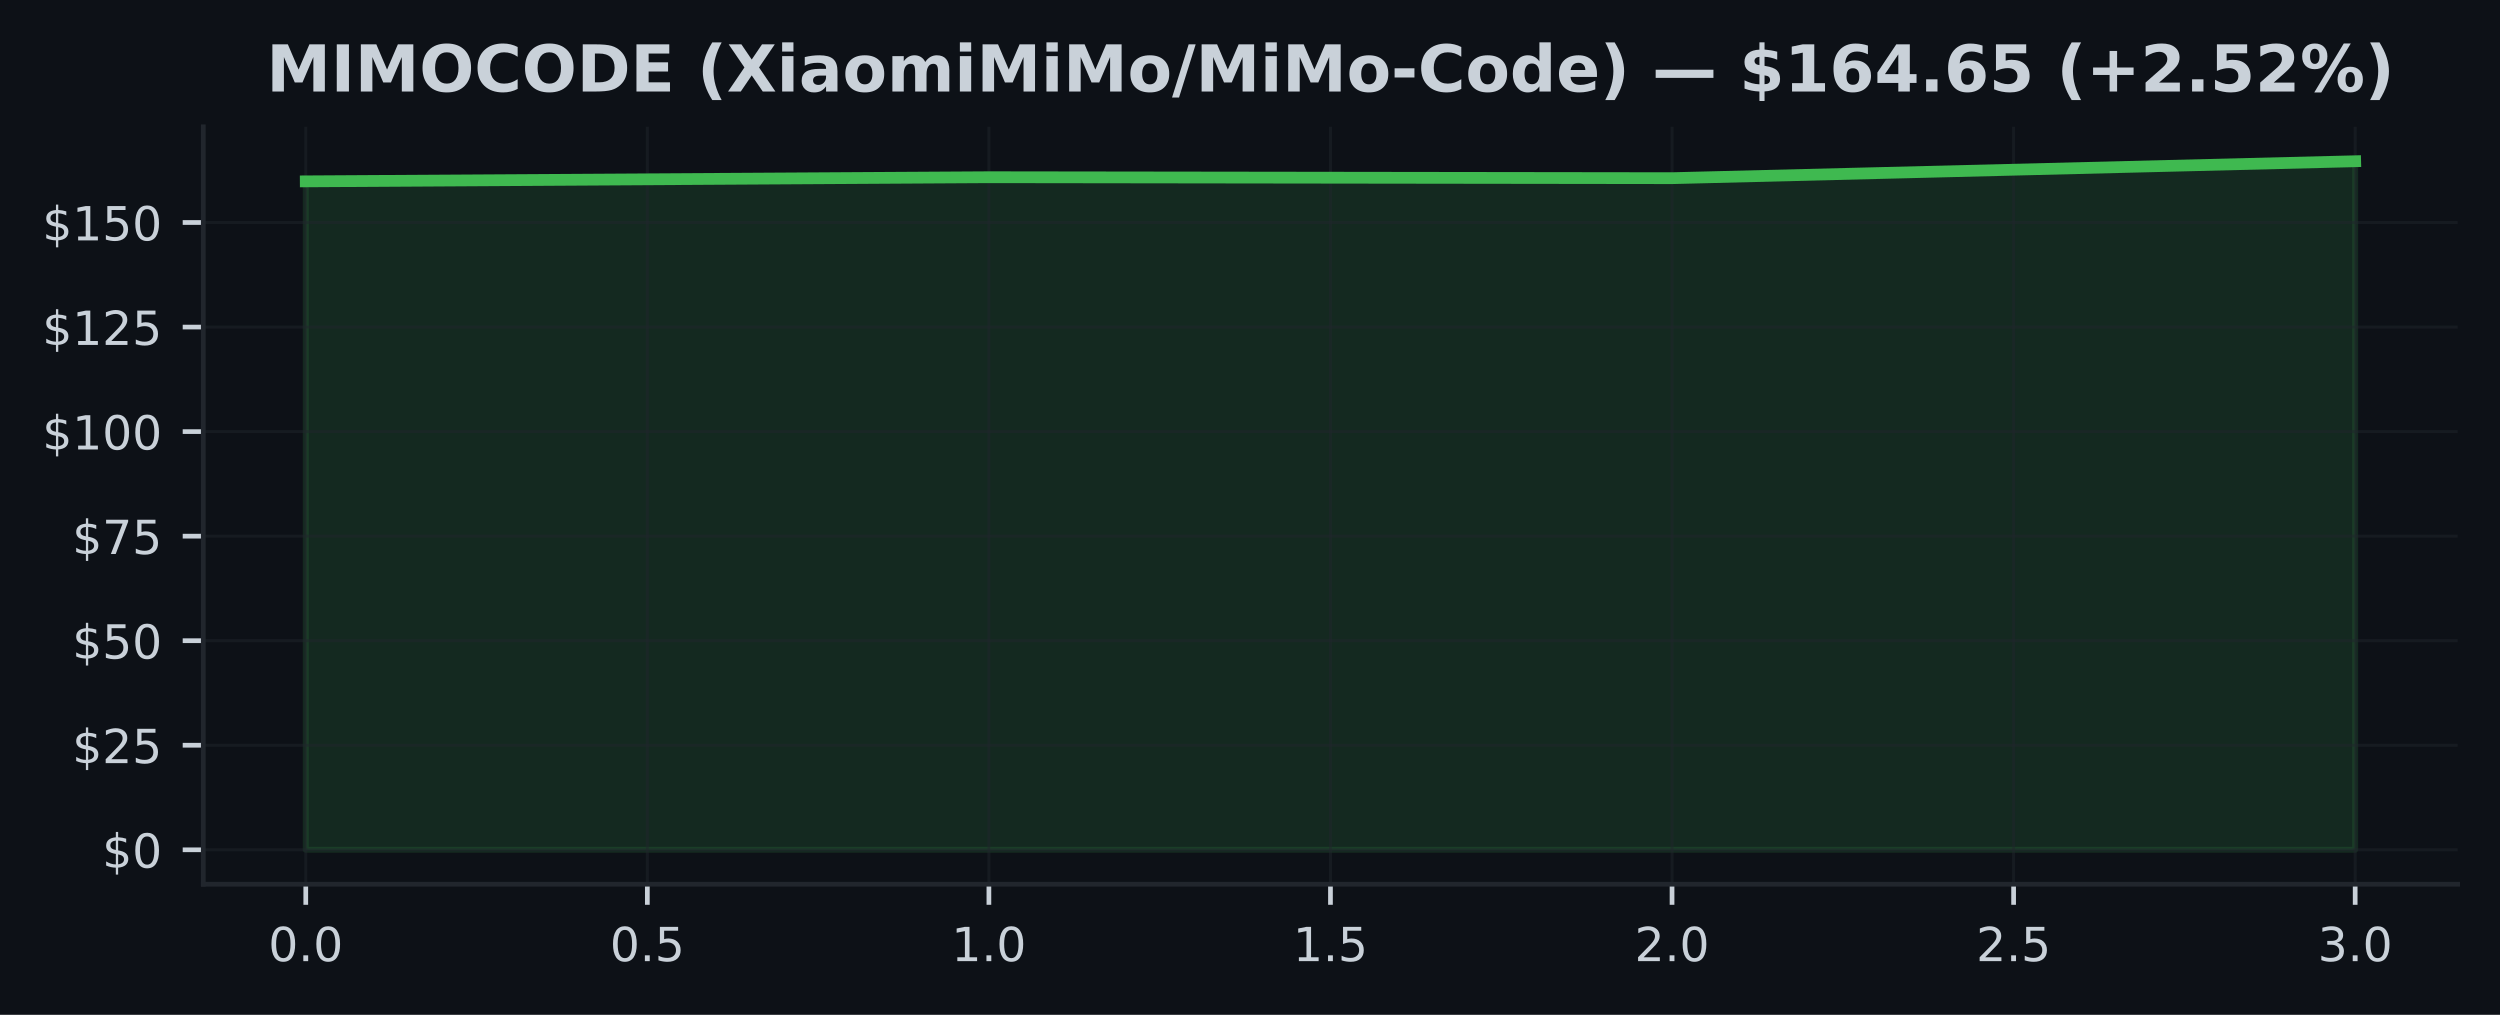
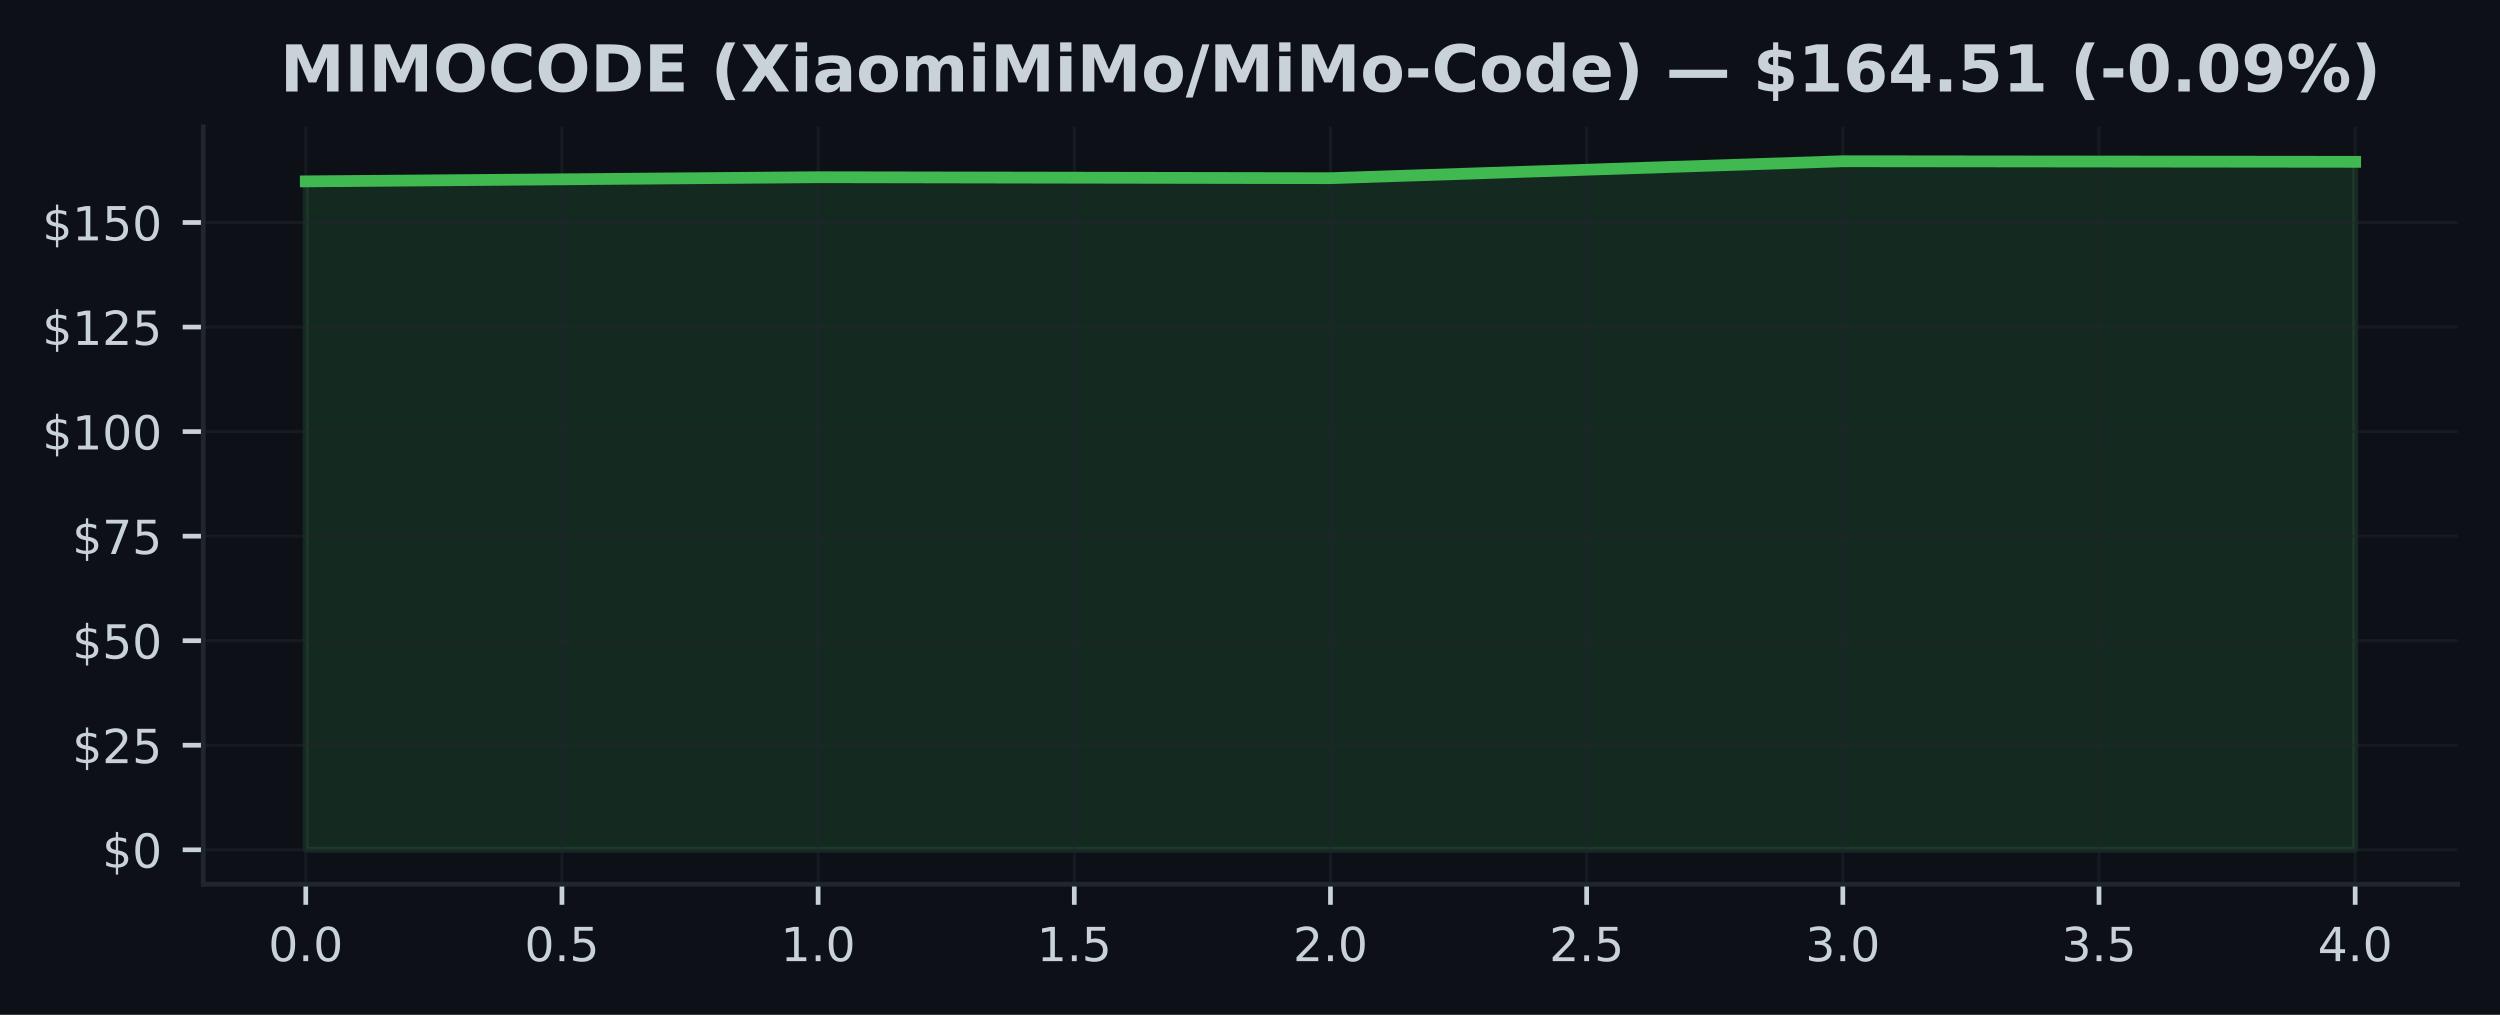
<svg xmlns="http://www.w3.org/2000/svg" xmlns:xlink="http://www.w3.org/1999/xlink" width="425pt" height="172.518pt" viewBox="0 0 425 172.518" version="1.1">
  <defs>
    <style type="text/css">*{stroke-linejoin: round; stroke-linecap: butt}</style>
  </defs>
  <g id="figure_1">
    <g id="patch_1">
      <path d="M 0 172.518  L 425 172.518  L 425 0  L 0 0  z " style="fill: #0d1117" />
    </g>
    <g id="axes_1">
      <g id="patch_2">
        <path d="M 34.56 150.318  L 417.8 150.318  L 417.8 21.558  L 34.56 21.558  z " style="fill: #0d1117" />
      </g>
      <g id="FillBetweenPolyCollection_1">
        <defs>
-           <path id="m811b8e6afc" d="M 51.98 -28.053  L 51.98 -141.688  L 168.113 -142.392  L 284.247 -142.228  L 400.38 -145.107  L 400.38 -28.053  L 400.38 -28.053  L 284.247 -28.053  L 168.113 -28.053  L 51.98 -28.053  z " style="stroke: #3fb950; stroke-opacity: 0.15" />
+           <path id="m0ab4d61d33" d="M 51.98 -28.053  L 51.98 -141.688  L 139.08 -142.392  L 226.18 -142.228  L 313.28 -145.107  L 400.38 -145.008  L 400.38 -28.053  L 400.38 -28.053  L 313.28 -28.053  L 226.18 -28.053  L 139.08 -28.053  L 51.98 -28.053  z " style="stroke: #3fb950; stroke-opacity: 0.15" />
        </defs>
-         <g clip-path="url(#p89b98d2fac)">
-           <use xlink:href="#m811b8e6afc" x="0" y="172.518" style="fill: #3fb950; fill-opacity: 0.15; stroke: #3fb950; stroke-opacity: 0.15" />
+         <g clip-path="url(#pec0ae96675)">
+           <use xlink:href="#m0ab4d61d33" x="0" y="172.518" style="fill: #3fb950; fill-opacity: 0.15; stroke: #3fb950; stroke-opacity: 0.15" />
        </g>
      </g>
      <g id="matplotlib.axis_1">
        <g id="xtick_1">
          <g id="line2d_1">
-             <path d="M 51.98 150.318  L 51.98 21.558  " clip-path="url(#p89b98d2fac)" style="fill: none; stroke: #21262d; stroke-opacity: 0.5; stroke-width: 0.5; stroke-linecap: square" />
+             <path d="M 51.98 150.318  L 51.98 21.558  " clip-path="url(#pec0ae96675)" style="fill: none; stroke: #21262d; stroke-opacity: 0.5; stroke-width: 0.5; stroke-linecap: square" />
          </g>
          <g id="line2d_2">
            <defs>
-               <path id="m50ed2f466b" d="M 0 0  L 0 3.5  " style="stroke: #c9d1d9; stroke-width: 0.8" />
+               <path id="m4ac613c0f9" d="M 0 0  L 0 3.5  " style="stroke: #c9d1d9; stroke-width: 0.8" />
            </defs>
            <g>
-               <use xlink:href="#m50ed2f466b" x="51.98" y="150.318" style="fill: #c9d1d9; stroke: #c9d1d9; stroke-width: 0.8" />
+               <use xlink:href="#m4ac613c0f9" x="51.98" y="150.318" style="fill: #c9d1d9; stroke: #c9d1d9; stroke-width: 0.8" />
            </g>
          </g>
          <g id="text_1">
            <g style="fill: #c9d1d9" transform="translate(45.61875 163.3964) scale(0.08 -0.08)">
              <defs>
                <path id="DejaVuSans-13" d="M 2034 4250  Q 1547 4250 1301 3770  Q 1056 3291 1056 2328  Q 1056 1369 1301 889  Q 1547 409 2034 409  Q 2525 409 2770 889  Q 3016 1369 3016 2328  Q 3016 3291 2770 3770  Q 2525 4250 2034 4250  z M 2034 4750  Q 2819 4750 3233 4129  Q 3647 3509 3647 2328  Q 3647 1150 3233 529  Q 2819 -91 2034 -91  Q 1250 -91 836 529  Q 422 1150 422 2328  Q 422 3509 836 4129  Q 1250 4750 2034 4750  z " transform="scale(0.015625)" />
                <path id="DejaVuSans-11" d="M 684 794  L 1344 794  L 1344 0  L 684 0  L 684 794  z " transform="scale(0.015625)" />
              </defs>
              <use xlink:href="#DejaVuSans-13" />
              <use xlink:href="#DejaVuSans-11" transform="translate(63.625 0)" />
              <use xlink:href="#DejaVuSans-13" transform="translate(95.40625 0)" />
            </g>
          </g>
        </g>
        <g id="xtick_2">
          <g id="line2d_3">
-             <path d="M 110.047 150.318  L 110.047 21.558  " clip-path="url(#p89b98d2fac)" style="fill: none; stroke: #21262d; stroke-opacity: 0.5; stroke-width: 0.5; stroke-linecap: square" />
+             <path d="M 95.53 150.318  L 95.53 21.558  " clip-path="url(#pec0ae96675)" style="fill: none; stroke: #21262d; stroke-opacity: 0.5; stroke-width: 0.5; stroke-linecap: square" />
          </g>
          <g id="line2d_4">
            <g>
-               <use xlink:href="#m50ed2f466b" x="110.047" y="150.318" style="fill: #c9d1d9; stroke: #c9d1d9; stroke-width: 0.8" />
+               <use xlink:href="#m4ac613c0f9" x="95.53" y="150.318" style="fill: #c9d1d9; stroke: #c9d1d9; stroke-width: 0.8" />
            </g>
          </g>
          <g id="text_2">
-             <g style="fill: #c9d1d9" transform="translate(103.6854 163.3964) scale(0.08 -0.08)">
+             <g style="fill: #c9d1d9" transform="translate(89.16875 163.3964) scale(0.08 -0.08)">
              <defs>
                <path id="DejaVuSans-18" d="M 691 4666  L 3169 4666  L 3169 4134  L 1269 4134  L 1269 2991  Q 1406 3038 1543 3061  Q 1681 3084 1819 3084  Q 2600 3084 3056 2656  Q 3513 2228 3513 1497  Q 3513 744 3044 326  Q 2575 -91 1722 -91  Q 1428 -91 1123 -41  Q 819 9 494 109  L 494 744  Q 775 591 1075 516  Q 1375 441 1709 441  Q 2250 441 2565 725  Q 2881 1009 2881 1497  Q 2881 1984 2565 2268  Q 2250 2553 1709 2553  Q 1456 2553 1204 2497  Q 953 2441 691 2322  L 691 4666  z " transform="scale(0.015625)" />
              </defs>
              <use xlink:href="#DejaVuSans-13" />
              <use xlink:href="#DejaVuSans-11" transform="translate(63.625 0)" />
              <use xlink:href="#DejaVuSans-18" transform="translate(95.40625 0)" />
            </g>
          </g>
        </g>
        <g id="xtick_3">
          <g id="line2d_5">
-             <path d="M 168.113 150.318  L 168.113 21.558  " clip-path="url(#p89b98d2fac)" style="fill: none; stroke: #21262d; stroke-opacity: 0.5; stroke-width: 0.5; stroke-linecap: square" />
+             <path d="M 139.08 150.318  L 139.08 21.558  " clip-path="url(#pec0ae96675)" style="fill: none; stroke: #21262d; stroke-opacity: 0.5; stroke-width: 0.5; stroke-linecap: square" />
          </g>
          <g id="line2d_6">
            <g>
-               <use xlink:href="#m50ed2f466b" x="168.113" y="150.318" style="fill: #c9d1d9; stroke: #c9d1d9; stroke-width: 0.8" />
+               <use xlink:href="#m4ac613c0f9" x="139.08" y="150.318" style="fill: #c9d1d9; stroke: #c9d1d9; stroke-width: 0.8" />
            </g>
          </g>
          <g id="text_3">
-             <g style="fill: #c9d1d9" transform="translate(161.7521 163.3964) scale(0.08 -0.08)">
+             <g style="fill: #c9d1d9" transform="translate(132.7188 163.3964) scale(0.08 -0.08)">
              <defs>
                <path id="DejaVuSans-14" d="M 794 531  L 1825 531  L 1825 4091  L 703 3866  L 703 4441  L 1819 4666  L 2450 4666  L 2450 531  L 3481 531  L 3481 0  L 794 0  L 794 531  z " transform="scale(0.015625)" />
              </defs>
              <use xlink:href="#DejaVuSans-14" />
              <use xlink:href="#DejaVuSans-11" transform="translate(63.625 0)" />
              <use xlink:href="#DejaVuSans-13" transform="translate(95.40625 0)" />
            </g>
          </g>
        </g>
        <g id="xtick_4">
          <g id="line2d_7">
-             <path d="M 226.18 150.318  L 226.18 21.558  " clip-path="url(#p89b98d2fac)" style="fill: none; stroke: #21262d; stroke-opacity: 0.5; stroke-width: 0.5; stroke-linecap: square" />
+             <path d="M 182.63 150.318  L 182.63 21.558  " clip-path="url(#pec0ae96675)" style="fill: none; stroke: #21262d; stroke-opacity: 0.5; stroke-width: 0.5; stroke-linecap: square" />
          </g>
          <g id="line2d_8">
            <g>
-               <use xlink:href="#m50ed2f466b" x="226.18" y="150.318" style="fill: #c9d1d9; stroke: #c9d1d9; stroke-width: 0.8" />
+               <use xlink:href="#m4ac613c0f9" x="182.63" y="150.318" style="fill: #c9d1d9; stroke: #c9d1d9; stroke-width: 0.8" />
            </g>
          </g>
          <g id="text_4">
-             <g style="fill: #c9d1d9" transform="translate(219.8187 163.3964) scale(0.08 -0.08)">
+             <g style="fill: #c9d1d9" transform="translate(176.2688 163.3964) scale(0.08 -0.08)">
              <use xlink:href="#DejaVuSans-14" />
              <use xlink:href="#DejaVuSans-11" transform="translate(63.625 0)" />
              <use xlink:href="#DejaVuSans-18" transform="translate(95.40625 0)" />
            </g>
          </g>
        </g>
        <g id="xtick_5">
          <g id="line2d_9">
-             <path d="M 284.247 150.318  L 284.247 21.558  " clip-path="url(#p89b98d2fac)" style="fill: none; stroke: #21262d; stroke-opacity: 0.5; stroke-width: 0.5; stroke-linecap: square" />
+             <path d="M 226.18 150.318  L 226.18 21.558  " clip-path="url(#pec0ae96675)" style="fill: none; stroke: #21262d; stroke-opacity: 0.5; stroke-width: 0.5; stroke-linecap: square" />
          </g>
          <g id="line2d_10">
            <g>
-               <use xlink:href="#m50ed2f466b" x="284.247" y="150.318" style="fill: #c9d1d9; stroke: #c9d1d9; stroke-width: 0.8" />
+               <use xlink:href="#m4ac613c0f9" x="226.18" y="150.318" style="fill: #c9d1d9; stroke: #c9d1d9; stroke-width: 0.8" />
            </g>
          </g>
          <g id="text_5">
-             <g style="fill: #c9d1d9" transform="translate(277.8854 163.3964) scale(0.08 -0.08)">
+             <g style="fill: #c9d1d9" transform="translate(219.8187 163.3964) scale(0.08 -0.08)">
              <defs>
                <path id="DejaVuSans-15" d="M 1228 531  L 3431 531  L 3431 0  L 469 0  L 469 531  Q 828 903 1448 1529  Q 2069 2156 2228 2338  Q 2531 2678 2651 2914  Q 2772 3150 2772 3378  Q 2772 3750 2511 3984  Q 2250 4219 1831 4219  Q 1534 4219 1204 4116  Q 875 4013 500 3803  L 500 4441  Q 881 4594 1212 4672  Q 1544 4750 1819 4750  Q 2544 4750 2975 4387  Q 3406 4025 3406 3419  Q 3406 3131 3298 2873  Q 3191 2616 2906 2266  Q 2828 2175 2409 1742  Q 1991 1309 1228 531  z " transform="scale(0.015625)" />
              </defs>
              <use xlink:href="#DejaVuSans-15" />
              <use xlink:href="#DejaVuSans-11" transform="translate(63.625 0)" />
              <use xlink:href="#DejaVuSans-13" transform="translate(95.40625 0)" />
            </g>
          </g>
        </g>
        <g id="xtick_6">
          <g id="line2d_11">
-             <path d="M 342.313 150.318  L 342.313 21.558  " clip-path="url(#p89b98d2fac)" style="fill: none; stroke: #21262d; stroke-opacity: 0.5; stroke-width: 0.5; stroke-linecap: square" />
+             <path d="M 269.73 150.318  L 269.73 21.558  " clip-path="url(#pec0ae96675)" style="fill: none; stroke: #21262d; stroke-opacity: 0.5; stroke-width: 0.5; stroke-linecap: square" />
          </g>
          <g id="line2d_12">
            <g>
-               <use xlink:href="#m50ed2f466b" x="342.313" y="150.318" style="fill: #c9d1d9; stroke: #c9d1d9; stroke-width: 0.8" />
+               <use xlink:href="#m4ac613c0f9" x="269.73" y="150.318" style="fill: #c9d1d9; stroke: #c9d1d9; stroke-width: 0.8" />
            </g>
          </g>
          <g id="text_6">
-             <g style="fill: #c9d1d9" transform="translate(335.9521 163.3964) scale(0.08 -0.08)">
+             <g style="fill: #c9d1d9" transform="translate(263.3687 163.3964) scale(0.08 -0.08)">
              <use xlink:href="#DejaVuSans-15" />
              <use xlink:href="#DejaVuSans-11" transform="translate(63.625 0)" />
              <use xlink:href="#DejaVuSans-18" transform="translate(95.40625 0)" />
            </g>
          </g>
        </g>
        <g id="xtick_7">
          <g id="line2d_13">
-             <path d="M 400.38 150.318  L 400.38 21.558  " clip-path="url(#p89b98d2fac)" style="fill: none; stroke: #21262d; stroke-opacity: 0.5; stroke-width: 0.5; stroke-linecap: square" />
+             <path d="M 313.28 150.318  L 313.28 21.558  " clip-path="url(#pec0ae96675)" style="fill: none; stroke: #21262d; stroke-opacity: 0.5; stroke-width: 0.5; stroke-linecap: square" />
          </g>
          <g id="line2d_14">
            <g>
-               <use xlink:href="#m50ed2f466b" x="400.38" y="150.318" style="fill: #c9d1d9; stroke: #c9d1d9; stroke-width: 0.8" />
+               <use xlink:href="#m4ac613c0f9" x="313.28" y="150.318" style="fill: #c9d1d9; stroke: #c9d1d9; stroke-width: 0.8" />
            </g>
          </g>
          <g id="text_7">
+             <g style="fill: #c9d1d9" transform="translate(306.9187 163.3964) scale(0.08 -0.08)">
+               <defs>
+                 <path id="DejaVuSans-16" d="M 2597 2516  Q 3050 2419 3304 2112  Q 3559 1806 3559 1356  Q 3559 666 3084 287  Q 2609 -91 1734 -91  Q 1441 -91 1130 -33  Q 819 25 488 141  L 488 750  Q 750 597 1062 519  Q 1375 441 1716 441  Q 2309 441 2620 675  Q 2931 909 2931 1356  Q 2931 1769 2642 2001  Q 2353 2234 1838 2234  L 1294 2234  L 1294 2753  L 1863 2753  Q 2328 2753 2575 2939  Q 2822 3125 2822 3475  Q 2822 3834 2567 4026  Q 2313 4219 1838 4219  Q 1578 4219 1281 4162  Q 984 4106 628 3988  L 628 4550  Q 988 4650 1302 4700  Q 1616 4750 1894 4750  Q 2613 4750 3031 4423  Q 3450 4097 3450 3541  Q 3450 3153 3228 2886  Q 3006 2619 2597 2516  z " transform="scale(0.015625)" />
+               </defs>
+               <use xlink:href="#DejaVuSans-16" />
+               <use xlink:href="#DejaVuSans-11" transform="translate(63.625 0)" />
+               <use xlink:href="#DejaVuSans-13" transform="translate(95.40625 0)" />
+             </g>
+           </g>
+         </g>
+         <g id="xtick_8">
+           <g id="line2d_15">
+             <path d="M 356.83 150.318  L 356.83 21.558  " clip-path="url(#pec0ae96675)" style="fill: none; stroke: #21262d; stroke-opacity: 0.5; stroke-width: 0.5; stroke-linecap: square" />
+           </g>
+           <g id="line2d_16">
+             <g>
+               <use xlink:href="#m4ac613c0f9" x="356.83" y="150.318" style="fill: #c9d1d9; stroke: #c9d1d9; stroke-width: 0.8" />
+             </g>
+           </g>
+           <g id="text_8">
+             <g style="fill: #c9d1d9" transform="translate(350.4688 163.3964) scale(0.08 -0.08)">
+               <use xlink:href="#DejaVuSans-16" />
+               <use xlink:href="#DejaVuSans-11" transform="translate(63.625 0)" />
+               <use xlink:href="#DejaVuSans-18" transform="translate(95.40625 0)" />
+             </g>
+           </g>
+         </g>
+         <g id="xtick_9">
+           <g id="line2d_17">
+             <path d="M 400.38 150.318  L 400.38 21.558  " clip-path="url(#pec0ae96675)" style="fill: none; stroke: #21262d; stroke-opacity: 0.5; stroke-width: 0.5; stroke-linecap: square" />
+           </g>
+           <g id="line2d_18">
+             <g>
+               <use xlink:href="#m4ac613c0f9" x="400.38" y="150.318" style="fill: #c9d1d9; stroke: #c9d1d9; stroke-width: 0.8" />
+             </g>
+           </g>
+           <g id="text_9">
            <g style="fill: #c9d1d9" transform="translate(394.0188 163.3964) scale(0.08 -0.08)">
              <defs>
-                 <path id="DejaVuSans-16" d="M 2597 2516  Q 3050 2419 3304 2112  Q 3559 1806 3559 1356  Q 3559 666 3084 287  Q 2609 -91 1734 -91  Q 1441 -91 1130 -33  Q 819 25 488 141  L 488 750  Q 750 597 1062 519  Q 1375 441 1716 441  Q 2309 441 2620 675  Q 2931 909 2931 1356  Q 2931 1769 2642 2001  Q 2353 2234 1838 2234  L 1294 2234  L 1294 2753  L 1863 2753  Q 2328 2753 2575 2939  Q 2822 3125 2822 3475  Q 2822 3834 2567 4026  Q 2313 4219 1838 4219  Q 1578 4219 1281 4162  Q 984 4106 628 3988  L 628 4550  Q 988 4650 1302 4700  Q 1616 4750 1894 4750  Q 2613 4750 3031 4423  Q 3450 4097 3450 3541  Q 3450 3153 3228 2886  Q 3006 2619 2597 2516  z " transform="scale(0.015625)" />
-               </defs>
-               <use xlink:href="#DejaVuSans-16" />
+                 <path id="DejaVuSans-17" d="M 2419 4116  L 825 1625  L 2419 1625  L 2419 4116  z M 2253 4666  L 3047 4666  L 3047 1625  L 3713 1625  L 3713 1100  L 3047 1100  L 3047 0  L 2419 0  L 2419 1100  L 313 1100  L 313 1709  L 2253 4666  z " transform="scale(0.015625)" />
+               </defs>
+               <use xlink:href="#DejaVuSans-17" />
              <use xlink:href="#DejaVuSans-11" transform="translate(63.625 0)" />
              <use xlink:href="#DejaVuSans-13" transform="translate(95.40625 0)" />
            </g>
          </g>
        </g>
      </g>
      <g id="matplotlib.axis_2">
        <g id="ytick_1">
-           <g id="line2d_15">
-             <path d="M 34.56 144.466  L 417.8 144.466  " clip-path="url(#p89b98d2fac)" style="fill: none; stroke: #21262d; stroke-opacity: 0.5; stroke-width: 0.5; stroke-linecap: square" />
-           </g>
-           <g id="line2d_16">
+           <g id="line2d_19">
+             <path d="M 34.56 144.466  L 417.8 144.466  " clip-path="url(#pec0ae96675)" style="fill: none; stroke: #21262d; stroke-opacity: 0.5; stroke-width: 0.5; stroke-linecap: square" />
+           </g>
+           <g id="line2d_20">
            <defs>
-               <path id="m4a321233a7" d="M 0 0  L -3.5 0  " style="stroke: #c9d1d9; stroke-width: 0.8" />
+               <path id="mc54f929f9a" d="M 0 0  L -3.5 0  " style="stroke: #c9d1d9; stroke-width: 0.8" />
            </defs>
            <g>
-               <use xlink:href="#m4a321233a7" x="34.56" y="144.466" style="fill: #c9d1d9; stroke: #c9d1d9; stroke-width: 0.8" />
-             </g>
-           </g>
-           <g id="text_8">
+               <use xlink:href="#mc54f929f9a" x="34.56" y="144.466" style="fill: #c9d1d9; stroke: #c9d1d9; stroke-width: 0.8" />
+             </g>
+           </g>
+           <g id="text_10">
            <g style="fill: #c9d1d9" transform="translate(17.38 147.5049) scale(0.08 -0.08)">
              <defs>
                <path id="DejaVuSans-7" d="M 2163 -941  L 1850 -941  L 1847 0  Q 1519 6 1191 76  Q 863 147 531 288  L 531 850  Q 850 650 1176 548  Q 1503 447 1850 444  L 1850 1869  Q 1159 1981 845 2250  Q 531 2519 531 2988  Q 531 3497 872 3790  Q 1213 4084 1850 4128  L 1850 4863  L 2163 4863  L 2163 4138  Q 2453 4125 2725 4076  Q 2997 4028 3256 3944  L 3256 3397  Q 2997 3528 2723 3600  Q 2450 3672 2163 3684  L 2163 2350  Q 2872 2241 3206 1959  Q 3541 1678 3541 1191  Q 3541 663 3186 358  Q 2831 53 2163 6  L 2163 -941  z M 1850 2406  L 1850 3688  Q 1488 3647 1297 3481  Q 1106 3316 1106 3041  Q 1106 2772 1282 2622  Q 1459 2472 1850 2406  z M 2163 1806  L 2163 453  Q 2559 506 2761 678  Q 2963 850 2963 1131  Q 2963 1406 2770 1568  Q 2578 1731 2163 1806  z " transform="scale(0.015625)" />
              </defs>
              <use xlink:href="#DejaVuSans-7" />
              <use xlink:href="#DejaVuSans-13" transform="translate(63.625 0)" />
            </g>
          </g>
        </g>
        <g id="ytick_2">
-           <g id="line2d_17">
-             <path d="M 34.56 126.692  L 417.8 126.692  " clip-path="url(#p89b98d2fac)" style="fill: none; stroke: #21262d; stroke-opacity: 0.5; stroke-width: 0.5; stroke-linecap: square" />
-           </g>
-           <g id="line2d_18">
-             <g>
-               <use xlink:href="#m4a321233a7" x="34.56" y="126.692" style="fill: #c9d1d9; stroke: #c9d1d9; stroke-width: 0.8" />
-             </g>
-           </g>
-           <g id="text_9">
+           <g id="line2d_21">
+             <path d="M 34.56 126.692  L 417.8 126.692  " clip-path="url(#pec0ae96675)" style="fill: none; stroke: #21262d; stroke-opacity: 0.5; stroke-width: 0.5; stroke-linecap: square" />
+           </g>
+           <g id="line2d_22">
+             <g>
+               <use xlink:href="#mc54f929f9a" x="34.56" y="126.692" style="fill: #c9d1d9; stroke: #c9d1d9; stroke-width: 0.8" />
+             </g>
+           </g>
+           <g id="text_11">
            <g style="fill: #c9d1d9" transform="translate(12.29 129.7317) scale(0.08 -0.08)">
              <use xlink:href="#DejaVuSans-7" />
              <use xlink:href="#DejaVuSans-15" transform="translate(63.625 0)" />
              <use xlink:href="#DejaVuSans-18" transform="translate(127.25 0)" />
            </g>
          </g>
        </g>
        <g id="ytick_3">
-           <g id="line2d_19">
-             <path d="M 34.56 108.919  L 417.8 108.919  " clip-path="url(#p89b98d2fac)" style="fill: none; stroke: #21262d; stroke-opacity: 0.5; stroke-width: 0.5; stroke-linecap: square" />
-           </g>
-           <g id="line2d_20">
-             <g>
-               <use xlink:href="#m4a321233a7" x="34.56" y="108.919" style="fill: #c9d1d9; stroke: #c9d1d9; stroke-width: 0.8" />
-             </g>
-           </g>
-           <g id="text_10">
+           <g id="line2d_23">
+             <path d="M 34.56 108.919  L 417.8 108.919  " clip-path="url(#pec0ae96675)" style="fill: none; stroke: #21262d; stroke-opacity: 0.5; stroke-width: 0.5; stroke-linecap: square" />
+           </g>
+           <g id="line2d_24">
+             <g>
+               <use xlink:href="#mc54f929f9a" x="34.56" y="108.919" style="fill: #c9d1d9; stroke: #c9d1d9; stroke-width: 0.8" />
+             </g>
+           </g>
+           <g id="text_12">
            <g style="fill: #c9d1d9" transform="translate(12.29 111.9585) scale(0.08 -0.08)">
              <use xlink:href="#DejaVuSans-7" />
              <use xlink:href="#DejaVuSans-18" transform="translate(63.625 0)" />
              <use xlink:href="#DejaVuSans-13" transform="translate(127.25 0)" />
            </g>
          </g>
        </g>
        <g id="ytick_4">
-           <g id="line2d_21">
-             <path d="M 34.56 91.146  L 417.8 91.146  " clip-path="url(#p89b98d2fac)" style="fill: none; stroke: #21262d; stroke-opacity: 0.5; stroke-width: 0.5; stroke-linecap: square" />
-           </g>
-           <g id="line2d_22">
-             <g>
-               <use xlink:href="#m4a321233a7" x="34.56" y="91.146" style="fill: #c9d1d9; stroke: #c9d1d9; stroke-width: 0.8" />
-             </g>
-           </g>
-           <g id="text_11">
+           <g id="line2d_25">
+             <path d="M 34.56 91.146  L 417.8 91.146  " clip-path="url(#pec0ae96675)" style="fill: none; stroke: #21262d; stroke-opacity: 0.5; stroke-width: 0.5; stroke-linecap: square" />
+           </g>
+           <g id="line2d_26">
+             <g>
+               <use xlink:href="#mc54f929f9a" x="34.56" y="91.146" style="fill: #c9d1d9; stroke: #c9d1d9; stroke-width: 0.8" />
+             </g>
+           </g>
+           <g id="text_13">
            <g style="fill: #c9d1d9" transform="translate(12.29 94.18521) scale(0.08 -0.08)">
              <defs>
                <path id="DejaVuSans-1a" d="M 525 4666  L 3525 4666  L 3525 4397  L 1831 0  L 1172 0  L 2766 4134  L 525 4134  L 525 4666  z " transform="scale(0.015625)" />
              </defs>
              <use xlink:href="#DejaVuSans-7" />
              <use xlink:href="#DejaVuSans-1a" transform="translate(63.625 0)" />
              <use xlink:href="#DejaVuSans-18" transform="translate(127.25 0)" />
            </g>
          </g>
        </g>
        <g id="ytick_5">
-           <g id="line2d_23">
-             <path d="M 34.56 73.373  L 417.8 73.373  " clip-path="url(#p89b98d2fac)" style="fill: none; stroke: #21262d; stroke-opacity: 0.5; stroke-width: 0.5; stroke-linecap: square" />
-           </g>
-           <g id="line2d_24">
-             <g>
-               <use xlink:href="#m4a321233a7" x="34.56" y="73.373" style="fill: #c9d1d9; stroke: #c9d1d9; stroke-width: 0.8" />
-             </g>
-           </g>
-           <g id="text_12">
+           <g id="line2d_27">
+             <path d="M 34.56 73.373  L 417.8 73.373  " clip-path="url(#pec0ae96675)" style="fill: none; stroke: #21262d; stroke-opacity: 0.5; stroke-width: 0.5; stroke-linecap: square" />
+           </g>
+           <g id="line2d_28">
+             <g>
+               <use xlink:href="#mc54f929f9a" x="34.56" y="73.373" style="fill: #c9d1d9; stroke: #c9d1d9; stroke-width: 0.8" />
+             </g>
+           </g>
+           <g id="text_14">
            <g style="fill: #c9d1d9" transform="translate(7.2 76.41198) scale(0.08 -0.08)">
              <use xlink:href="#DejaVuSans-7" />
              <use xlink:href="#DejaVuSans-14" transform="translate(63.625 0)" />
              <use xlink:href="#DejaVuSans-13" transform="translate(127.25 0)" />
              <use xlink:href="#DejaVuSans-13" transform="translate(190.875 0)" />
            </g>
          </g>
        </g>
        <g id="ytick_6">
-           <g id="line2d_25">
-             <path d="M 34.56 55.599  L 417.8 55.599  " clip-path="url(#p89b98d2fac)" style="fill: none; stroke: #21262d; stroke-opacity: 0.5; stroke-width: 0.5; stroke-linecap: square" />
-           </g>
-           <g id="line2d_26">
-             <g>
-               <use xlink:href="#m4a321233a7" x="34.56" y="55.599" style="fill: #c9d1d9; stroke: #c9d1d9; stroke-width: 0.8" />
-             </g>
-           </g>
-           <g id="text_13">
+           <g id="line2d_29">
+             <path d="M 34.56 55.599  L 417.8 55.599  " clip-path="url(#pec0ae96675)" style="fill: none; stroke: #21262d; stroke-opacity: 0.5; stroke-width: 0.5; stroke-linecap: square" />
+           </g>
+           <g id="line2d_30">
+             <g>
+               <use xlink:href="#mc54f929f9a" x="34.56" y="55.599" style="fill: #c9d1d9; stroke: #c9d1d9; stroke-width: 0.8" />
+             </g>
+           </g>
+           <g id="text_15">
            <g style="fill: #c9d1d9" transform="translate(7.2 58.63874) scale(0.08 -0.08)">
              <use xlink:href="#DejaVuSans-7" />
              <use xlink:href="#DejaVuSans-14" transform="translate(63.625 0)" />
              <use xlink:href="#DejaVuSans-15" transform="translate(127.25 0)" />
              <use xlink:href="#DejaVuSans-18" transform="translate(190.875 0)" />
            </g>
          </g>
        </g>
        <g id="ytick_7">
-           <g id="line2d_27">
-             <path d="M 34.56 37.826  L 417.8 37.826  " clip-path="url(#p89b98d2fac)" style="fill: none; stroke: #21262d; stroke-opacity: 0.5; stroke-width: 0.5; stroke-linecap: square" />
-           </g>
-           <g id="line2d_28">
-             <g>
-               <use xlink:href="#m4a321233a7" x="34.56" y="37.826" style="fill: #c9d1d9; stroke: #c9d1d9; stroke-width: 0.8" />
-             </g>
-           </g>
-           <g id="text_14">
+           <g id="line2d_31">
+             <path d="M 34.56 37.826  L 417.8 37.826  " clip-path="url(#pec0ae96675)" style="fill: none; stroke: #21262d; stroke-opacity: 0.5; stroke-width: 0.5; stroke-linecap: square" />
+           </g>
+           <g id="line2d_32">
+             <g>
+               <use xlink:href="#mc54f929f9a" x="34.56" y="37.826" style="fill: #c9d1d9; stroke: #c9d1d9; stroke-width: 0.8" />
+             </g>
+           </g>
+           <g id="text_16">
            <g style="fill: #c9d1d9" transform="translate(7.2 40.8655) scale(0.08 -0.08)">
              <use xlink:href="#DejaVuSans-7" />
              <use xlink:href="#DejaVuSans-14" transform="translate(63.625 0)" />
              <use xlink:href="#DejaVuSans-18" transform="translate(127.25 0)" />
              <use xlink:href="#DejaVuSans-13" transform="translate(190.875 0)" />
            </g>
          </g>
        </g>
      </g>
-       <g id="line2d_29">
-         <path d="M 51.98 30.831  L 168.113 30.127  L 284.247 30.29  L 400.38 27.411  " clip-path="url(#p89b98d2fac)" style="fill: none; stroke: #3fb950; stroke-width: 2; stroke-linecap: square" />
+       <g id="line2d_33">
+         <path d="M 51.98 30.831  L 139.08 30.127  L 226.18 30.29  L 313.28 27.411  L 400.38 27.511  " clip-path="url(#pec0ae96675)" style="fill: none; stroke: #3fb950; stroke-width: 2; stroke-linecap: square" />
      </g>
      <g id="patch_3">
        <path d="M 34.56 150.318  L 34.56 21.558  " style="fill: none; stroke: #21262d; stroke-width: 0.8; stroke-linejoin: miter; stroke-linecap: square" />
      </g>
      <g id="patch_4">
        <path d="M 34.56 150.318  L 417.8 150.318  " style="fill: none; stroke: #21262d; stroke-width: 0.8; stroke-linejoin: miter; stroke-linecap: square" />
      </g>
-       <g id="text_15">
-         <g style="fill: #c9d1d9" transform="translate(45.29445 15.55828) scale(0.11 -0.11)">
+       <g id="text_17">
+         <g style="fill: #c9d1d9" transform="translate(47.62078 15.55828) scale(0.11 -0.11)">
          <defs>
            <path id="DejaVuSans-Bold-30" d="M 588 4666  L 2119 4666  L 3181 2169  L 4250 4666  L 5778 4666  L 5778 0  L 4641 0  L 4641 3413  L 3566 897  L 2803 897  L 1728 3413  L 1728 0  L 588 0  L 588 4666  z " transform="scale(0.015625)" />
            <path id="DejaVuSans-Bold-2c" d="M 588 4666  L 1791 4666  L 1791 0  L 588 0  L 588 4666  z " transform="scale(0.015625)" />
            <path id="DejaVuSans-Bold-32" d="M 2719 3878  Q 2169 3878 1866 3472  Q 1563 3066 1563 2328  Q 1563 1594 1866 1187  Q 2169 781 2719 781  Q 3272 781 3575 1187  Q 3878 1594 3878 2328  Q 3878 3066 3575 3472  Q 3272 3878 2719 3878  z M 2719 4750  Q 3844 4750 4481 4106  Q 5119 3463 5119 2328  Q 5119 1197 4481 553  Q 3844 -91 2719 -91  Q 1597 -91 958 553  Q 319 1197 319 2328  Q 319 3463 958 4106  Q 1597 4750 2719 4750  z " transform="scale(0.015625)" />
            <path id="DejaVuSans-Bold-26" d="M 4288 256  Q 3956 84 3597 -3  Q 3238 -91 2847 -91  Q 1681 -91 1000 561  Q 319 1213 319 2328  Q 319 3447 1000 4098  Q 1681 4750 2847 4750  Q 3238 4750 3597 4662  Q 3956 4575 4288 4403  L 4288 3438  Q 3953 3666 3628 3772  Q 3303 3878 2944 3878  Q 2300 3878 1931 3465  Q 1563 3053 1563 2328  Q 1563 1606 1931 1193  Q 2300 781 2944 781  Q 3303 781 3628 887  Q 3953 994 4288 1222  L 4288 256  z " transform="scale(0.015625)" />
            <path id="DejaVuSans-Bold-27" d="M 1791 3756  L 1791 909  L 2222 909  Q 2959 909 3348 1275  Q 3738 1641 3738 2338  Q 3738 3031 3350 3393  Q 2963 3756 2222 3756  L 1791 3756  z M 588 4666  L 1856 4666  Q 2919 4666 3439 4514  Q 3959 4363 4331 4000  Q 4659 3684 4818 3271  Q 4978 2859 4978 2338  Q 4978 1809 4818 1395  Q 4659 981 4331 666  Q 3956 303 3431 151  Q 2906 0 1856 0  L 588 0  L 588 4666  z " transform="scale(0.015625)" />
            <path id="DejaVuSans-Bold-28" d="M 588 4666  L 3834 4666  L 3834 3756  L 1791 3756  L 1791 2888  L 3713 2888  L 3713 1978  L 1791 1978  L 1791 909  L 3903 909  L 3903 0  L 588 0  L 588 4666  z " transform="scale(0.015625)" />
            <path id="DejaVuSans-Bold-3" transform="scale(0.015625)" />
            <path id="DejaVuSans-Bold-b" d="M 2413 -844  L 1484 -844  Q 1006 -72 778 623  Q 550 1319 550 2003  Q 550 2688 779 3389  Q 1009 4091 1484 4856  L 2413 4856  Q 2013 4116 1813 3408  Q 1613 2700 1613 2009  Q 1613 1319 1811 609  Q 2009 -100 2413 -844  z " transform="scale(0.015625)" />
            <path id="DejaVuSans-Bold-3b" d="M 3188 2381  L 4806 0  L 3553 0  L 2463 1594  L 1381 0  L 122 0  L 1741 2381  L 184 4666  L 1441 4666  L 2463 3163  L 3481 4666  L 4744 4666  L 3188 2381  z " transform="scale(0.015625)" />
            <path id="DejaVuSans-Bold-4c" d="M 538 3500  L 1656 3500  L 1656 0  L 538 0  L 538 3500  z M 538 4863  L 1656 4863  L 1656 3950  L 538 3950  L 538 4863  z " transform="scale(0.015625)" />
            <path id="DejaVuSans-Bold-44" d="M 2106 1575  Q 1756 1575 1579 1456  Q 1403 1338 1403 1106  Q 1403 894 1545 773  Q 1688 653 1941 653  Q 2256 653 2472 879  Q 2688 1106 2688 1447  L 2688 1575  L 2106 1575  z M 3816 1997  L 3816 0  L 2688 0  L 2688 519  Q 2463 200 2181 54  Q 1900 -91 1497 -91  Q 953 -91 614 226  Q 275 544 275 1050  Q 275 1666 698 1953  Q 1122 2241 2028 2241  L 2688 2241  L 2688 2328  Q 2688 2594 2478 2717  Q 2269 2841 1825 2841  Q 1466 2841 1156 2769  Q 847 2697 581 2553  L 581 3406  Q 941 3494 1303 3539  Q 1666 3584 2028 3584  Q 2975 3584 3395 3211  Q 3816 2838 3816 1997  z " transform="scale(0.015625)" />
            <path id="DejaVuSans-Bold-52" d="M 2203 2784  Q 1831 2784 1636 2517  Q 1441 2250 1441 1747  Q 1441 1244 1636 976  Q 1831 709 2203 709  Q 2569 709 2762 976  Q 2956 1244 2956 1747  Q 2956 2250 2762 2517  Q 2569 2784 2203 2784  z M 2203 3584  Q 3106 3584 3614 3096  Q 4122 2609 4122 1747  Q 4122 884 3614 396  Q 3106 -91 2203 -91  Q 1297 -91 786 396  Q 275 884 275 1747  Q 275 2609 786 3096  Q 1297 3584 2203 3584  z " transform="scale(0.015625)" />
            <path id="DejaVuSans-Bold-50" d="M 3781 2919  Q 3994 3244 4286 3414  Q 4578 3584 4928 3584  Q 5531 3584 5847 3212  Q 6163 2841 6163 2131  L 6163 0  L 5038 0  L 5038 1825  Q 5041 1866 5042 1909  Q 5044 1953 5044 2034  Q 5044 2406 4934 2573  Q 4825 2741 4581 2741  Q 4263 2741 4089 2478  Q 3916 2216 3909 1719  L 3909 0  L 2784 0  L 2784 1825  Q 2784 2406 2684 2573  Q 2584 2741 2328 2741  Q 2006 2741 1831 2477  Q 1656 2213 1656 1722  L 1656 0  L 531 0  L 531 3500  L 1656 3500  L 1656 2988  Q 1863 3284 2130 3434  Q 2397 3584 2719 3584  Q 3081 3584 3359 3409  Q 3638 3234 3781 2919  z " transform="scale(0.015625)" />
            <path id="DejaVuSans-Bold-12" d="M 1644 4666  L 2338 4666  L 691 -594  L 0 -594  L 1644 4666  z " transform="scale(0.015625)" />
            <path id="DejaVuSans-Bold-10" d="M 347 2297  L 2309 2297  L 2309 1388  L 347 1388  L 347 2297  z " transform="scale(0.015625)" />
            <path id="DejaVuSans-Bold-47" d="M 2919 2988  L 2919 4863  L 4044 4863  L 4044 0  L 2919 0  L 2919 506  Q 2688 197 2409 53  Q 2131 -91 1766 -91  Q 1119 -91 703 423  Q 288 938 288 1747  Q 288 2556 703 3070  Q 1119 3584 1766 3584  Q 2128 3584 2408 3439  Q 2688 3294 2919 2988  z M 2181 722  Q 2541 722 2730 984  Q 2919 1247 2919 1747  Q 2919 2247 2730 2509  Q 2541 2772 2181 2772  Q 1825 2772 1636 2509  Q 1447 2247 1447 1747  Q 1447 1247 1636 984  Q 1825 722 2181 722  z " transform="scale(0.015625)" />
            <path id="DejaVuSans-Bold-48" d="M 4031 1759  L 4031 1441  L 1416 1441  Q 1456 1047 1700 850  Q 1944 653 2381 653  Q 2734 653 3104 758  Q 3475 863 3866 1075  L 3866 213  Q 3469 63 3072 -14  Q 2675 -91 2278 -91  Q 1328 -91 801 392  Q 275 875 275 1747  Q 275 2603 792 3093  Q 1309 3584 2216 3584  Q 3041 3584 3536 3087  Q 4031 2591 4031 1759  z M 2881 2131  Q 2881 2450 2695 2645  Q 2509 2841 2209 2841  Q 1884 2841 1681 2658  Q 1478 2475 1428 2131  L 2881 2131  z " transform="scale(0.015625)" />
            <path id="DejaVuSans-Bold-c" d="M 513 -844  Q 913 -100 1113 609  Q 1313 1319 1313 2009  Q 1313 2700 1113 3408  Q 913 4116 513 4856  L 1441 4856  Q 1916 4091 2145 3389  Q 2375 2688 2375 2003  Q 2375 1319 2147 623  Q 1919 -72 1441 -844  L 513 -844  z " transform="scale(0.015625)" />
            <path id="DejaVuSans-Bold-af6" d="M 344 2156  L 6056 2156  L 6056 1350  L 344 1350  L 344 2156  z " transform="scale(0.015625)" />
            <path id="DejaVuSans-Bold-7" d="M 2484 -941  L 1978 -941  L 1975 0  Q 1584 16 1218 87  Q 853 159 506 288  L 506 1106  Q 866 922 1233 823  Q 1600 725 1978 713  L 1978 1684  L 1875 1703  Q 1128 1834 814 2115  Q 500 2397 500 2925  Q 500 3484 883 3798  Q 1266 4113 1975 4141  L 1978 4863  L 2484 4863  L 2484 4153  Q 2797 4128 3109 4075  Q 3422 4022 3738 3938  L 3738 3144  Q 3425 3275 3112 3348  Q 2800 3422 2484 3438  L 2484 2541  L 2584 2522  Q 3378 2397 3698 2105  Q 4019 1813 4019 1241  Q 4019 666 3637 358  Q 3256 50 2484 6  L 2484 -941  z M 1978 2613  L 1978 3428  Q 1756 3416 1623 3308  Q 1491 3200 1491 3034  Q 1491 2850 1612 2745  Q 1734 2641 1978 2613  z M 2484 1594  L 2484 725  Q 2756 728 2892 831  Q 3028 934 3028 1141  Q 3028 1353 2903 1458  Q 2778 1563 2484 1594  z " transform="scale(0.015625)" />
            <path id="DejaVuSans-Bold-14" d="M 750 831  L 1813 831  L 1813 3847  L 722 3622  L 722 4441  L 1806 4666  L 2950 4666  L 2950 831  L 4013 831  L 4013 0  L 750 0  L 750 831  z " transform="scale(0.015625)" />
            <path id="DejaVuSans-Bold-19" d="M 2316 2303  Q 2000 2303 1842 2098  Q 1684 1894 1684 1484  Q 1684 1075 1842 870  Q 2000 666 2316 666  Q 2634 666 2792 870  Q 2950 1075 2950 1484  Q 2950 1894 2792 2098  Q 2634 2303 2316 2303  z M 3803 4544  L 3803 3681  Q 3506 3822 3243 3889  Q 2981 3956 2731 3956  Q 2194 3956 1894 3657  Q 1594 3359 1544 2772  Q 1750 2925 1990 3001  Q 2231 3078 2516 3078  Q 3231 3078 3670 2659  Q 4109 2241 4109 1563  Q 4109 813 3618 361  Q 3128 -91 2303 -91  Q 1394 -91 895 523  Q 397 1138 397 2266  Q 397 3422 980 4083  Q 1563 4744 2578 4744  Q 2900 4744 3203 4694  Q 3506 4644 3803 4544  z " transform="scale(0.015625)" />
            <path id="DejaVuSans-Bold-17" d="M 2356 3675  L 1038 1722  L 2356 1722  L 2356 3675  z M 2156 4666  L 3494 4666  L 3494 1722  L 4159 1722  L 4159 850  L 3494 850  L 3494 0  L 2356 0  L 2356 850  L 288 850  L 288 1881  L 2156 4666  z " transform="scale(0.015625)" />
            <path id="DejaVuSans-Bold-11" d="M 653 1209  L 1778 1209  L 1778 0  L 653 0  L 653 1209  z " transform="scale(0.015625)" />
            <path id="DejaVuSans-Bold-18" d="M 678 4666  L 3669 4666  L 3669 3781  L 1638 3781  L 1638 3059  Q 1775 3097 1914 3117  Q 2053 3138 2203 3138  Q 3056 3138 3531 2711  Q 4006 2284 4006 1522  Q 4006 766 3489 337  Q 2972 -91 2053 -91  Q 1656 -91 1267 -14  Q 878 63 494 219  L 494 1166  Q 875 947 1217 837  Q 1559 728 1863 728  Q 2300 728 2551 942  Q 2803 1156 2803 1522  Q 2803 1891 2551 2103  Q 2300 2316 1863 2316  Q 1603 2316 1309 2248  Q 1016 2181 678 2041  L 678 4666  z " transform="scale(0.015625)" />
-             <path id="DejaVuSans-Bold-e" d="M 3053 4013  L 3053 2375  L 4684 2375  L 4684 1638  L 3053 1638  L 3053 0  L 2309 0  L 2309 1638  L 678 1638  L 678 2375  L 2309 2375  L 2309 4013  L 3053 4013  z " transform="scale(0.015625)" />
-             <path id="DejaVuSans-Bold-15" d="M 1844 884  L 3897 884  L 3897 0  L 506 0  L 506 884  L 2209 2388  Q 2438 2594 2547 2791  Q 2656 2988 2656 3200  Q 2656 3528 2436 3728  Q 2216 3928 1850 3928  Q 1569 3928 1234 3808  Q 900 3688 519 3450  L 519 4475  Q 925 4609 1322 4679  Q 1719 4750 2100 4750  Q 2938 4750 3402 4381  Q 3866 4013 3866 3353  Q 3866 2972 3669 2642  Q 3472 2313 2841 1759  L 1844 884  z " transform="scale(0.015625)" />
+             <path id="DejaVuSans-Bold-13" d="M 2944 2338  Q 2944 3213 2780 3570  Q 2616 3928 2228 3928  Q 1841 3928 1675 3570  Q 1509 3213 1509 2338  Q 1509 1453 1675 1090  Q 1841 728 2228 728  Q 2613 728 2778 1090  Q 2944 1453 2944 2338  z M 4147 2328  Q 4147 1169 3647 539  Q 3147 -91 2228 -91  Q 1306 -91 806 539  Q 306 1169 306 2328  Q 306 3491 806 4120  Q 1306 4750 2228 4750  Q 3147 4750 3647 4120  Q 4147 3491 4147 2328  z " transform="scale(0.015625)" />
+             <path id="DejaVuSans-Bold-1c" d="M 641 103  L 641 966  Q 928 831 1190 764  Q 1453 697 1709 697  Q 2247 697 2547 995  Q 2847 1294 2900 1881  Q 2688 1725 2447 1647  Q 2206 1569 1925 1569  Q 1209 1569 770 1986  Q 331 2403 331 3084  Q 331 3838 820 4291  Q 1309 4744 2131 4744  Q 3044 4744 3544 4128  Q 4044 3513 4044 2388  Q 4044 1231 3459 570  Q 2875 -91 1856 -91  Q 1528 -91 1228 -42  Q 928 6 641 103  z M 2125 2350  Q 2441 2350 2600 2554  Q 2759 2759 2759 3169  Q 2759 3575 2600 3781  Q 2441 3988 2125 3988  Q 1809 3988 1650 3781  Q 1491 3575 1491 3169  Q 1491 2759 1650 2554  Q 1809 2350 2125 2350  z " transform="scale(0.015625)" />
            <path id="DejaVuSans-Bold-8" d="M 4959 1925  Q 4738 1925 4616 1733  Q 4494 1541 4494 1184  Q 4494 825 4614 633  Q 4734 441 4959 441  Q 5184 441 5303 633  Q 5422 825 5422 1184  Q 5422 1541 5301 1733  Q 5181 1925 4959 1925  z M 4959 2450  Q 5541 2450 5875 2112  Q 6209 1775 6209 1184  Q 6209 594 5875 251  Q 5541 -91 4959 -91  Q 4378 -91 4042 251  Q 3706 594 3706 1184  Q 3706 1772 4042 2111  Q 4378 2450 4959 2450  z M 2094 -91  L 1403 -91  L 4319 4750  L 5013 4750  L 2094 -91  z M 1453 4750  Q 2034 4750 2367 4411  Q 2700 4072 2700 3481  Q 2700 2891 2367 2550  Q 2034 2209 1453 2209  Q 872 2209 539 2550  Q 206 2891 206 3481  Q 206 4072 539 4411  Q 872 4750 1453 4750  z M 1453 4225  Q 1228 4225 1106 4031  Q 984 3838 984 3481  Q 984 3122 1106 2926  Q 1228 2731 1453 2731  Q 1678 2731 1798 2926  Q 1919 3122 1919 3481  Q 1919 3838 1797 4031  Q 1675 4225 1453 4225  z " transform="scale(0.015625)" />
          </defs>
          <use xlink:href="#DejaVuSans-Bold-30" />
          <use xlink:href="#DejaVuSans-Bold-2c" transform="translate(99.51562 0)" />
          <use xlink:href="#DejaVuSans-Bold-30" transform="translate(136.7188 0)" />
          <use xlink:href="#DejaVuSans-Bold-32" transform="translate(236.2344 0)" />
          <use xlink:href="#DejaVuSans-Bold-26" transform="translate(321.25 0)" />
          <use xlink:href="#DejaVuSans-Bold-32" transform="translate(394.6406 0)" />
          <use xlink:href="#DejaVuSans-Bold-27" transform="translate(479.6562 0)" />
          <use xlink:href="#DejaVuSans-Bold-28" transform="translate(562.6719 0)" />
          <use xlink:href="#DejaVuSans-Bold-3" transform="translate(630.9844 0)" />
          <use xlink:href="#DejaVuSans-Bold-b" transform="translate(665.7969 0)" />
          <use xlink:href="#DejaVuSans-Bold-3b" transform="translate(711.5 0)" />
          <use xlink:href="#DejaVuSans-Bold-4c" transform="translate(788.5938 0)" />
          <use xlink:href="#DejaVuSans-Bold-44" transform="translate(822.875 0)" />
          <use xlink:href="#DejaVuSans-Bold-52" transform="translate(890.3594 0)" />
          <use xlink:href="#DejaVuSans-Bold-50" transform="translate(959.0625 0)" />
          <use xlink:href="#DejaVuSans-Bold-4c" transform="translate(1063.266 0)" />
          <use xlink:href="#DejaVuSans-Bold-30" transform="translate(1097.547 0)" />
          <use xlink:href="#DejaVuSans-Bold-4c" transform="translate(1197.062 0)" />
          <use xlink:href="#DejaVuSans-Bold-30" transform="translate(1231.344 0)" />
          <use xlink:href="#DejaVuSans-Bold-52" transform="translate(1330.859 0)" />
          <use xlink:href="#DejaVuSans-Bold-12" transform="translate(1399.562 0)" />
          <use xlink:href="#DejaVuSans-Bold-30" transform="translate(1436.094 0)" />
          <use xlink:href="#DejaVuSans-Bold-4c" transform="translate(1535.609 0)" />
          <use xlink:href="#DejaVuSans-Bold-30" transform="translate(1569.891 0)" />
          <use xlink:href="#DejaVuSans-Bold-52" transform="translate(1669.406 0)" />
          <use xlink:href="#DejaVuSans-Bold-10" transform="translate(1738.109 0)" />
          <use xlink:href="#DejaVuSans-Bold-26" transform="translate(1779.609 0)" />
          <use xlink:href="#DejaVuSans-Bold-52" transform="translate(1853 0)" />
          <use xlink:href="#DejaVuSans-Bold-47" transform="translate(1921.703 0)" />
          <use xlink:href="#DejaVuSans-Bold-48" transform="translate(1993.281 0)" />
          <use xlink:href="#DejaVuSans-Bold-c" transform="translate(2061.109 0)" />
          <use xlink:href="#DejaVuSans-Bold-3" transform="translate(2106.812 0)" />
          <use xlink:href="#DejaVuSans-Bold-af6" transform="translate(2141.625 0)" />
          <use xlink:href="#DejaVuSans-Bold-3" transform="translate(2241.625 0)" />
          <use xlink:href="#DejaVuSans-Bold-7" transform="translate(2276.438 0)" />
          <use xlink:href="#DejaVuSans-Bold-14" transform="translate(2346.016 0)" />
          <use xlink:href="#DejaVuSans-Bold-19" transform="translate(2415.594 0)" />
          <use xlink:href="#DejaVuSans-Bold-17" transform="translate(2485.172 0)" />
          <use xlink:href="#DejaVuSans-Bold-11" transform="translate(2554.75 0)" />
-           <use xlink:href="#DejaVuSans-Bold-19" transform="translate(2592.734 0)" />
-           <use xlink:href="#DejaVuSans-Bold-18" transform="translate(2662.312 0)" />
+           <use xlink:href="#DejaVuSans-Bold-18" transform="translate(2592.734 0)" />
+           <use xlink:href="#DejaVuSans-Bold-14" transform="translate(2662.312 0)" />
          <use xlink:href="#DejaVuSans-Bold-3" transform="translate(2731.891 0)" />
          <use xlink:href="#DejaVuSans-Bold-b" transform="translate(2766.703 0)" />
-           <use xlink:href="#DejaVuSans-Bold-e" transform="translate(2812.406 0)" />
-           <use xlink:href="#DejaVuSans-Bold-15" transform="translate(2896.203 0)" />
-           <use xlink:href="#DejaVuSans-Bold-11" transform="translate(2965.781 0)" />
-           <use xlink:href="#DejaVuSans-Bold-18" transform="translate(3003.766 0)" />
-           <use xlink:href="#DejaVuSans-Bold-15" transform="translate(3073.344 0)" />
-           <use xlink:href="#DejaVuSans-Bold-8" transform="translate(3142.922 0)" />
-           <use xlink:href="#DejaVuSans-Bold-c" transform="translate(3243.125 0)" />
+           <use xlink:href="#DejaVuSans-Bold-10" transform="translate(2812.406 0)" />
+           <use xlink:href="#DejaVuSans-Bold-13" transform="translate(2853.906 0)" />
+           <use xlink:href="#DejaVuSans-Bold-11" transform="translate(2923.484 0)" />
+           <use xlink:href="#DejaVuSans-Bold-13" transform="translate(2961.469 0)" />
+           <use xlink:href="#DejaVuSans-Bold-1c" transform="translate(3031.047 0)" />
+           <use xlink:href="#DejaVuSans-Bold-8" transform="translate(3100.625 0)" />
+           <use xlink:href="#DejaVuSans-Bold-c" transform="translate(3200.828 0)" />
        </g>
      </g>
    </g>
  </g>
  <defs>
-     <clipPath id="p89b98d2fac">
+     <clipPath id="pec0ae96675">
      <rect x="34.56" y="21.558" width="383.24" height="128.76" />
    </clipPath>
  </defs>
</svg>
